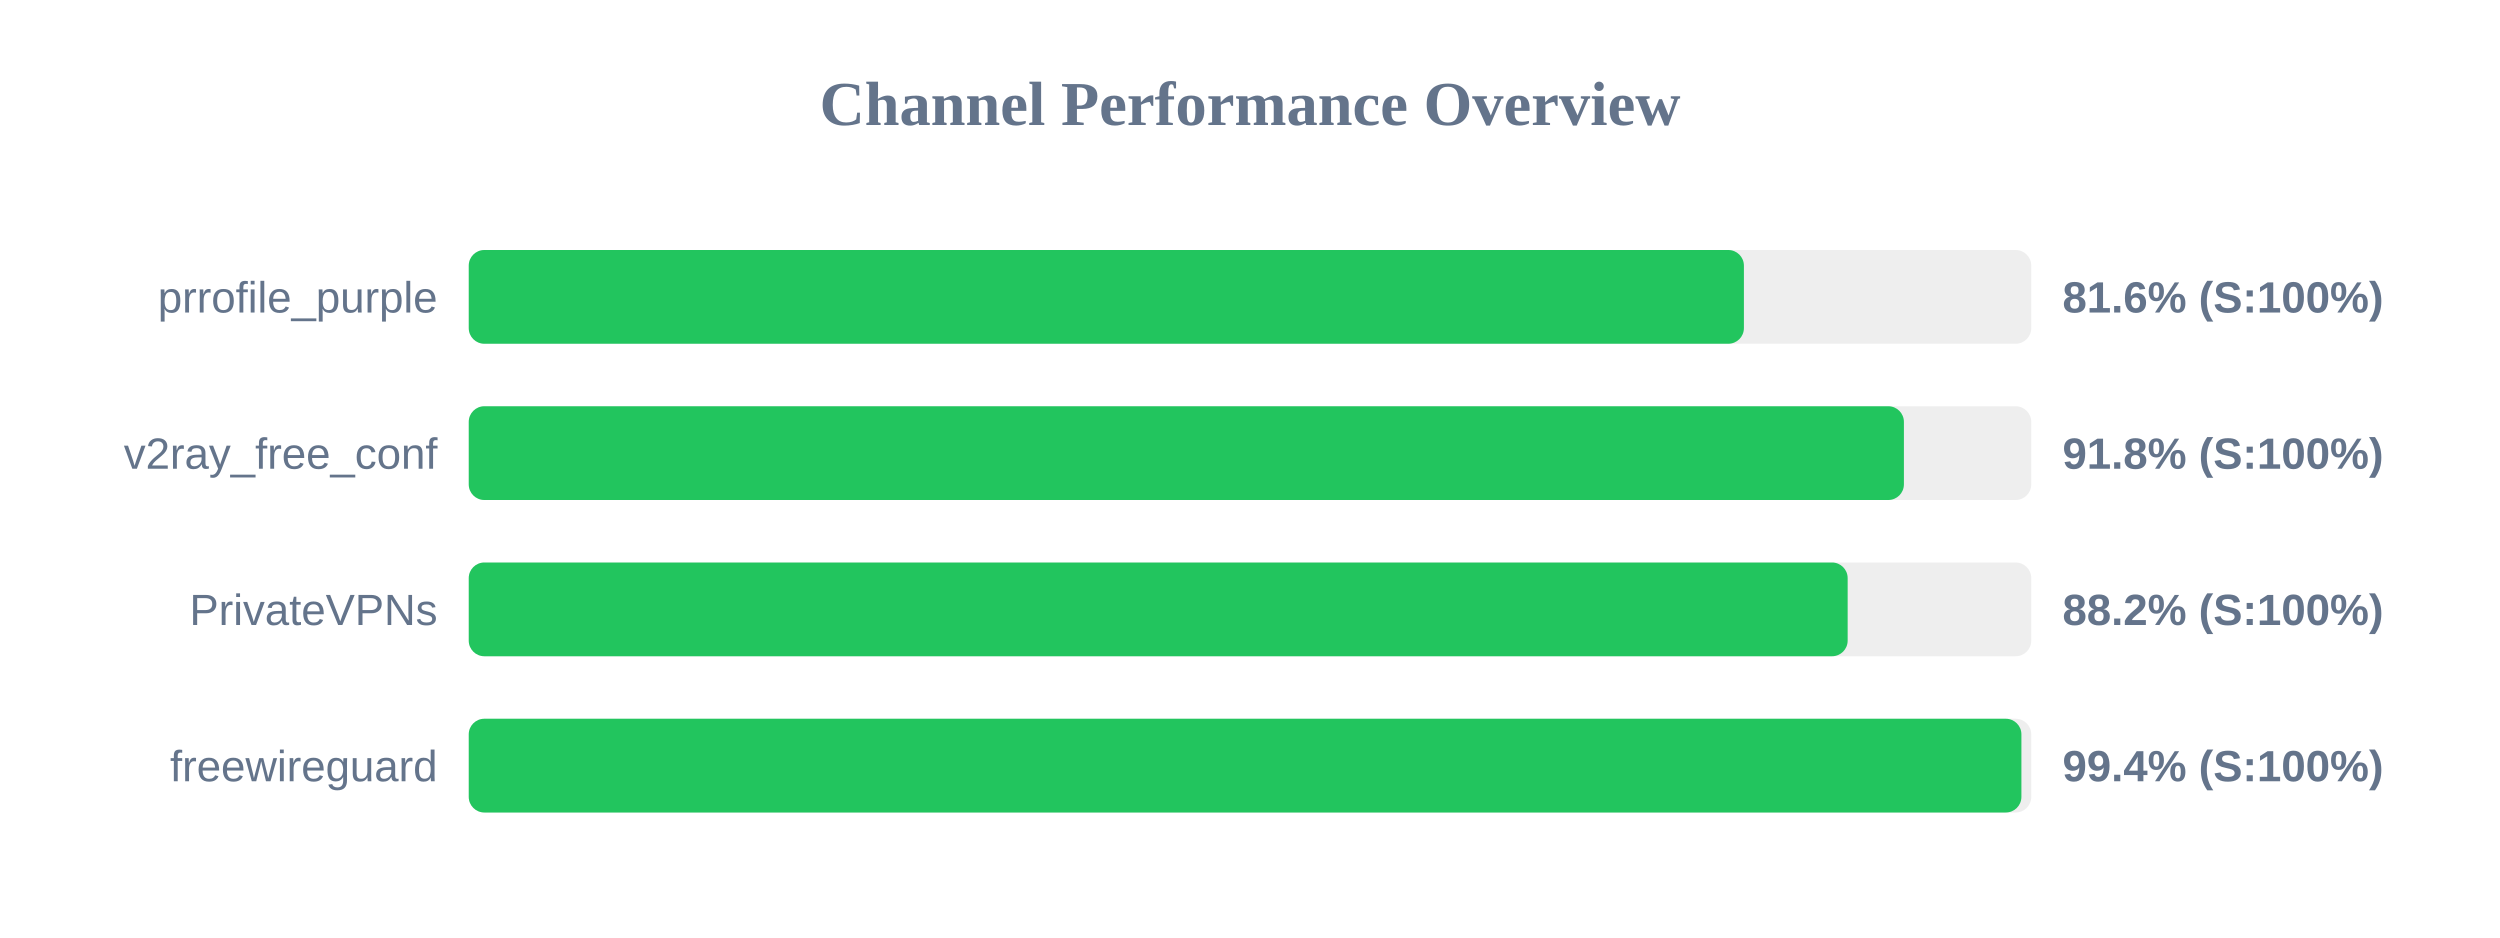
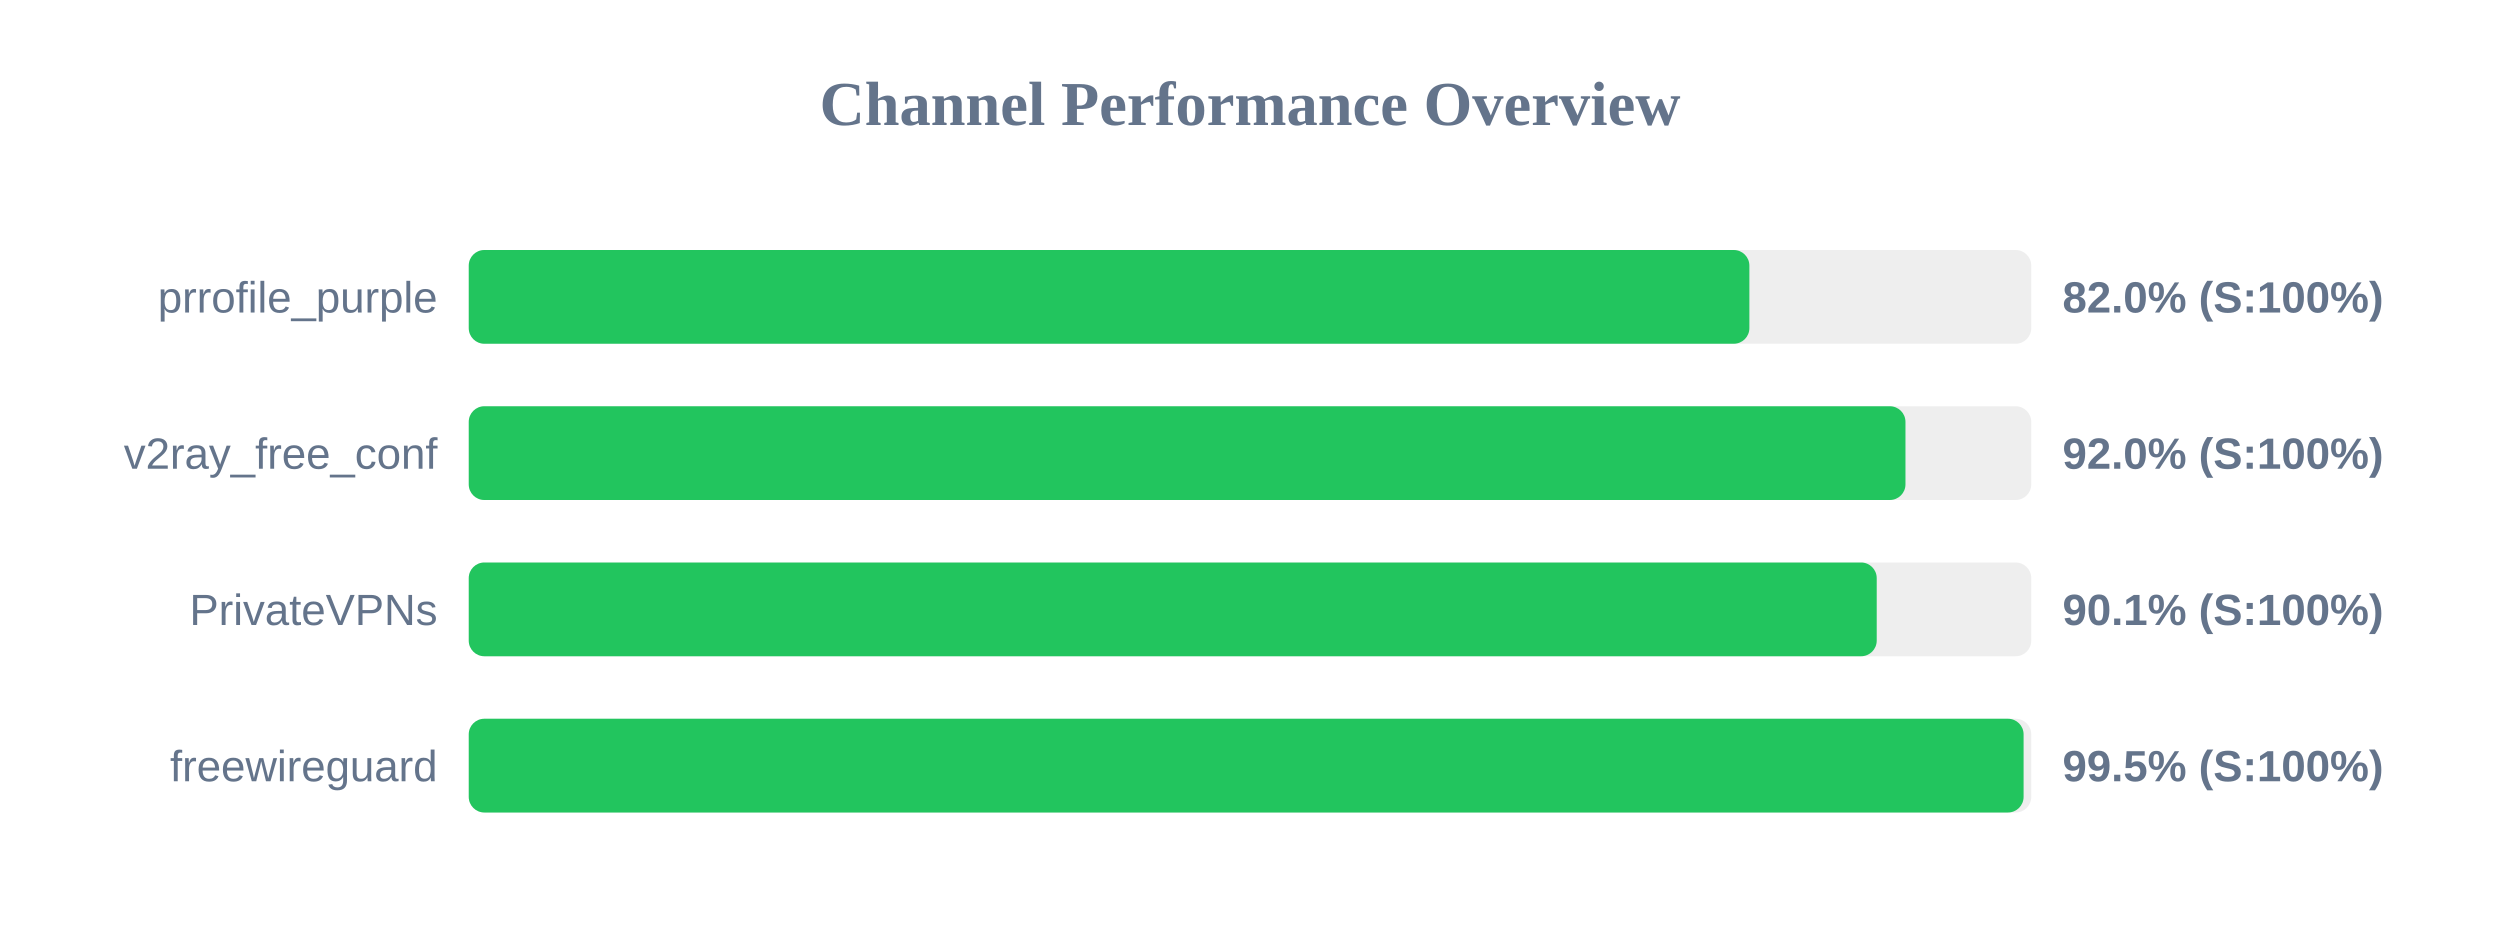
<svg xmlns="http://www.w3.org/2000/svg" width="800" height="300" version="1.1">
  <style>
        .row { font: 14px Arial; fill: #64748b; }
        .score { font: bold 14px Arial; fill: #64748b; }
    </style>
  <text x="400" y="40" text-anchor="middle" font-size="20px" font-weight="bold" fill="#64748b">Channel Performance Overview</text>
  <rect x="150" y="80" width="500" height="30" fill="#eee" rx="5" />
-   <rect x="150" y="80" width="408.05" height="30" fill="#22c55e" rx="5" />
+   <rect x="150" y="80" width="409.8" height="30" fill="#22c55e" rx="5" />
  <text x="140" y="100" text-anchor="end" class="row">prrofile_purple</text>
-   <text x="660" y="100" text-anchor="start" class="score">81.6% (S:100%)</text>
+   <text x="660" y="100" text-anchor="start" class="score">82.0% (S:100%)</text>
  <rect x="150" y="130" width="500" height="30" fill="#eee" rx="5" />
-   <rect x="150" y="130" width="459.25" height="30" fill="#22c55e" rx="5" />
+   <rect x="150" y="130" width="459.75" height="30" fill="#22c55e" rx="5" />
  <text x="140" y="150" text-anchor="end" class="row">v2ray_free_conf</text>
-   <text x="660" y="150" text-anchor="start" class="score">91.8% (S:100%)</text>
+   <text x="660" y="150" text-anchor="start" class="score">92.0% (S:100%)</text>
  <rect x="150" y="180" width="500" height="30" fill="#eee" rx="5" />
-   <rect x="150" y="180" width="441.25" height="30" fill="#22c55e" rx="5" />
+   <rect x="150" y="180" width="450.55" height="30" fill="#22c55e" rx="5" />
  <text x="140" y="200" text-anchor="end" class="row">PrivateVPNs</text>
-   <text x="660" y="200" text-anchor="start" class="score">88.2% (S:100%)</text>
+   <text x="660" y="200" text-anchor="start" class="score">90.1% (S:100%)</text>
  <rect x="150" y="230" width="500" height="30" fill="#eee" rx="5" />
-   <rect x="150" y="230" width="496.85" height="30" fill="#22c55e" rx="5" />
+   <rect x="150" y="230" width="497.55" height="30" fill="#22c55e" rx="5" />
  <text x="140" y="250" text-anchor="end" class="row">freewireguard</text>
-   <text x="660" y="250" text-anchor="start" class="score">99.4% (S:100%)</text>
+   <text x="660" y="250" text-anchor="start" class="score">99.5% (S:100%)</text>
</svg>
